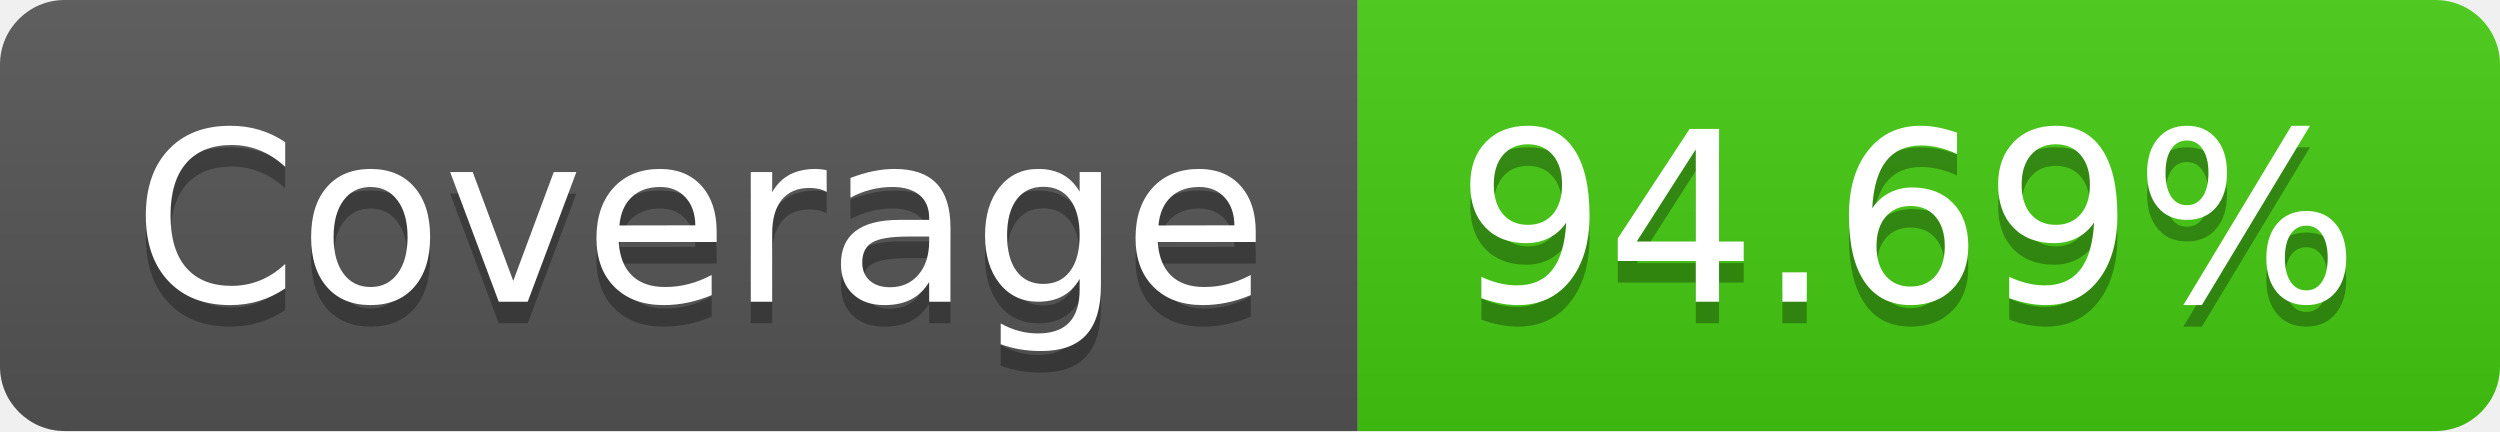
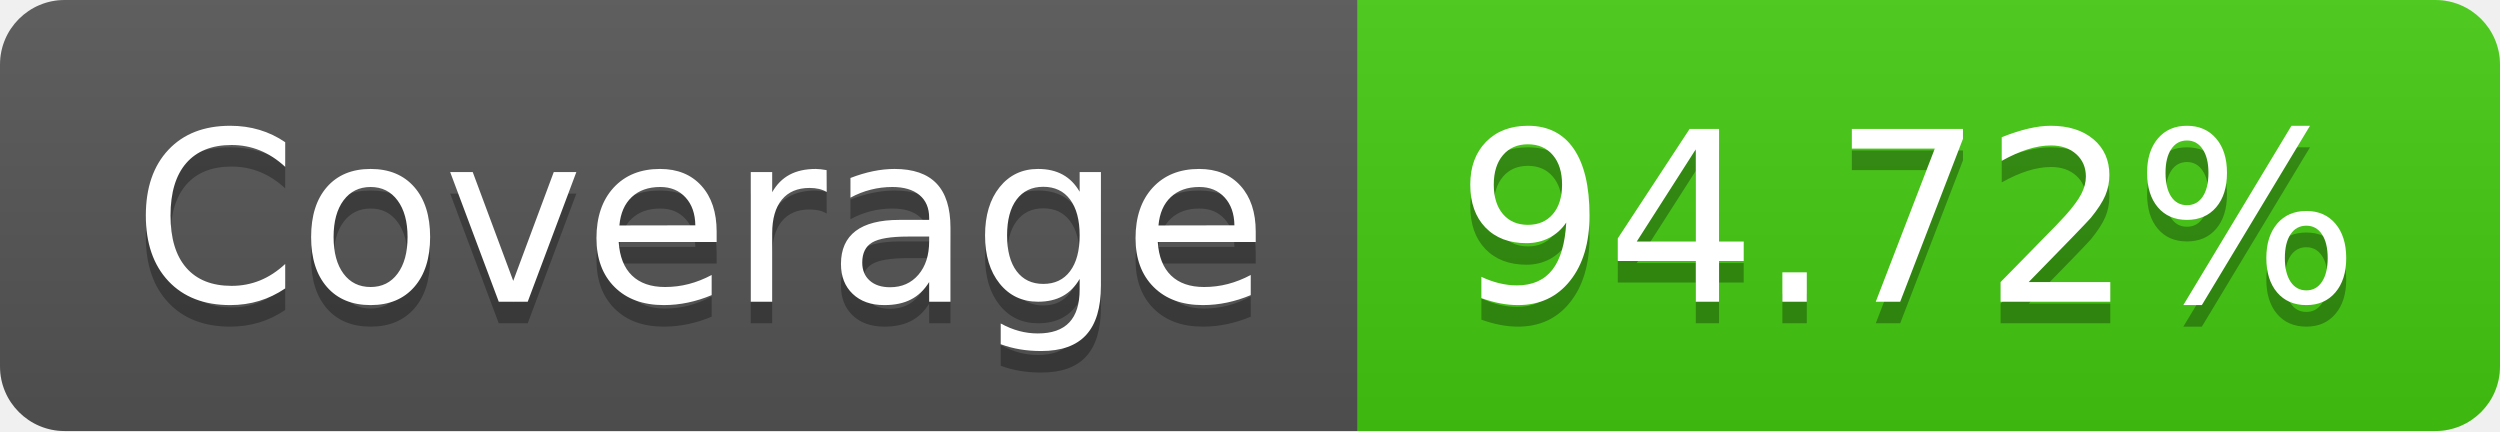
- <svg xmlns="http://www.w3.org/2000/svg" width="116" height="20" role="img" aria-label="Coverage: 94.69%">
+ <svg xmlns="http://www.w3.org/2000/svg" width="116" height="20" role="img" aria-label="Coverage: 94.72%">
  <linearGradient id="s" x2="0" y2="100%">
    <stop offset="0" stop-color="#bbb" stop-opacity=".1" />
    <stop offset="1" stop-opacity=".1" />
  </linearGradient>
  <clipPath id="r">
    <rect width="116" height="20" rx="3" fill="#fff" />
  </clipPath>
  <g clip-path="url(#r)">
    <rect width="63" height="20" fill="#555" />
    <rect x="63" width="53" height="20" fill="#4c1" />
    <rect width="116" height="20" fill="url(#s)" />
  </g>
  <g fill="#fff" text-anchor="middle" font-family="Verdana,Geneva,DejaVu Sans,sans-serif" text-rendering="geometricPrecision" font-size="110">
    <text aria-hidden="true" x="325" y="150" fill="#010101" fill-opacity=".3" transform="scale(.1)" textLength="530">Coverage</text>
    <text x="325" y="140" transform="scale(.1)" fill="#fff" textLength="530">Coverage</text>
-     <text aria-hidden="true" x="885" y="150" fill="#010101" fill-opacity=".3" transform="scale(.1)" textLength="430">94.69%</text>
-     <text x="885" y="140" transform="scale(.1)" fill="#fff" textLength="430">94.69%</text>
+     <text aria-hidden="true" x="885" y="150" fill="#010101" fill-opacity=".3" transform="scale(.1)" textLength="430">94.72%</text>
+     <text x="885" y="140" transform="scale(.1)" fill="#fff" textLength="430">94.72%</text>
  </g>
</svg>
